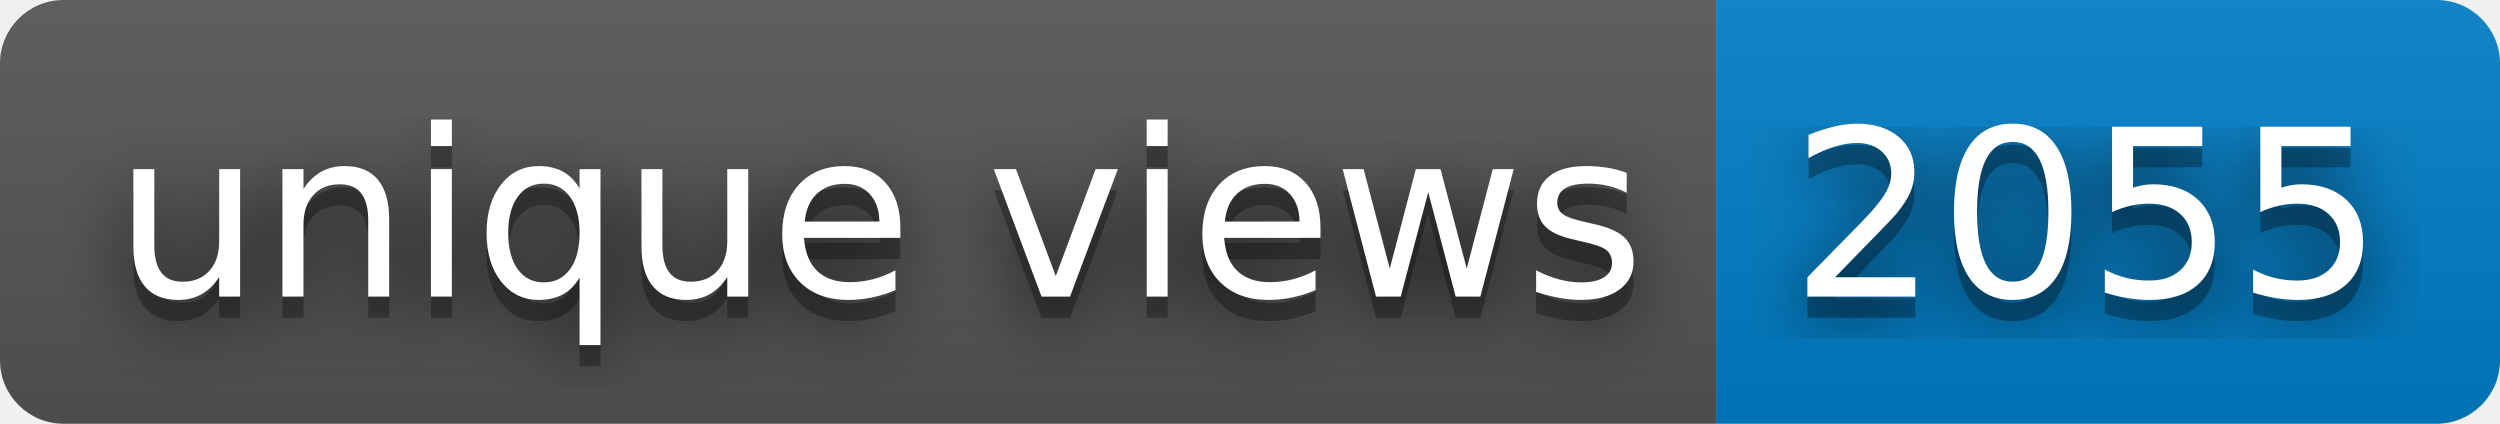
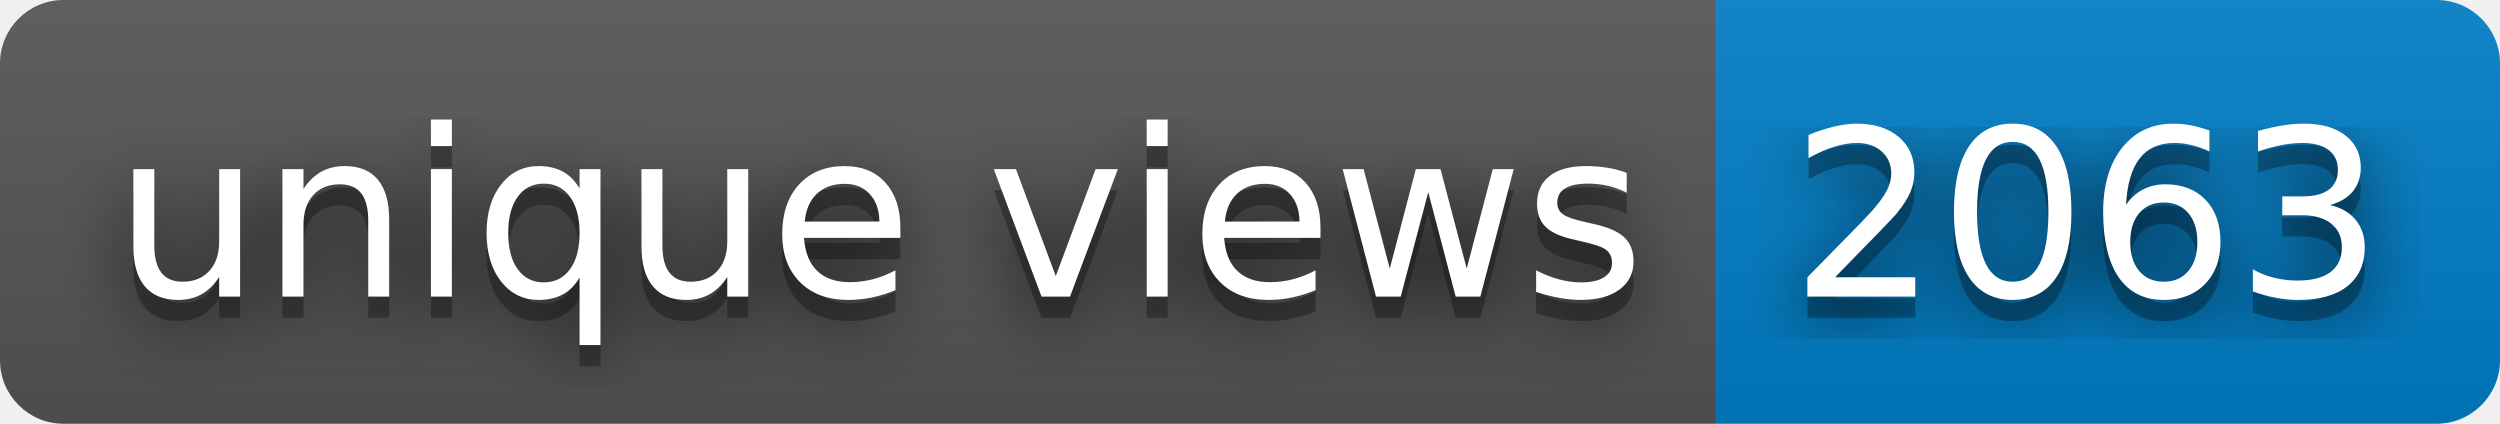
- <svg xmlns="http://www.w3.org/2000/svg" width="118" height="20" role="img" aria-label="unique views: 2055">
+ <svg xmlns="http://www.w3.org/2000/svg" width="118" height="20" role="img" aria-label="unique views: 2063">
  <filter id="blur">
    <feGaussianBlur stdDeviation="16" />
  </filter>
  <linearGradient id="s" x2="0" y2="100%">
    <stop offset="0" stop-color="#bbb" stop-opacity=".1" />
    <stop offset="1" stop-opacity=".1" />
  </linearGradient>
  <clipPath id="r">
    <rect width="118" height="20" rx="3" />
  </clipPath>
  <g clip-path="url(#r)">
    <rect width="81" height="20" fill="#555" />
    <rect x="81" width="37" height="20" fill="#007ec6" />
    <rect width="118" height="20" fill="url(#s)" />
  </g>
  <g fill="#fff" text-anchor="middle" font-family="Verdana,Geneva,DejaVu Sans,sans-serif" text-rendering="geometricPrecision" font-size="110">
    <g transform="scale(.1)">
      <g aria-hidden="true" fill="#010101">
        <text x="415" y="150" fill-opacity=".8" filter="url(#blur)" textLength="710">unique views</text>
        <text x="415" y="150" fill-opacity=".3" textLength="710">unique views</text>
      </g>
      <text x="415" y="140" textLength="710">unique views</text>
    </g>
    <g transform="scale(.1)">
      <g aria-hidden="true" fill="#010101">
-         <text x="985" y="150" fill-opacity=".8" filter="url(#blur)" textLength="270">2055</text>
-         <text x="985" y="150" fill-opacity=".3" textLength="270">2055</text>
+         <text x="985" y="150" fill-opacity=".8" filter="url(#blur)" textLength="270">2063</text>
+         <text x="985" y="150" fill-opacity=".3" textLength="270">2063</text>
      </g>
-       <text x="985" y="140" textLength="270">2055</text>
+       <text x="985" y="140" textLength="270">2063</text>
    </g>
  </g>
</svg>
